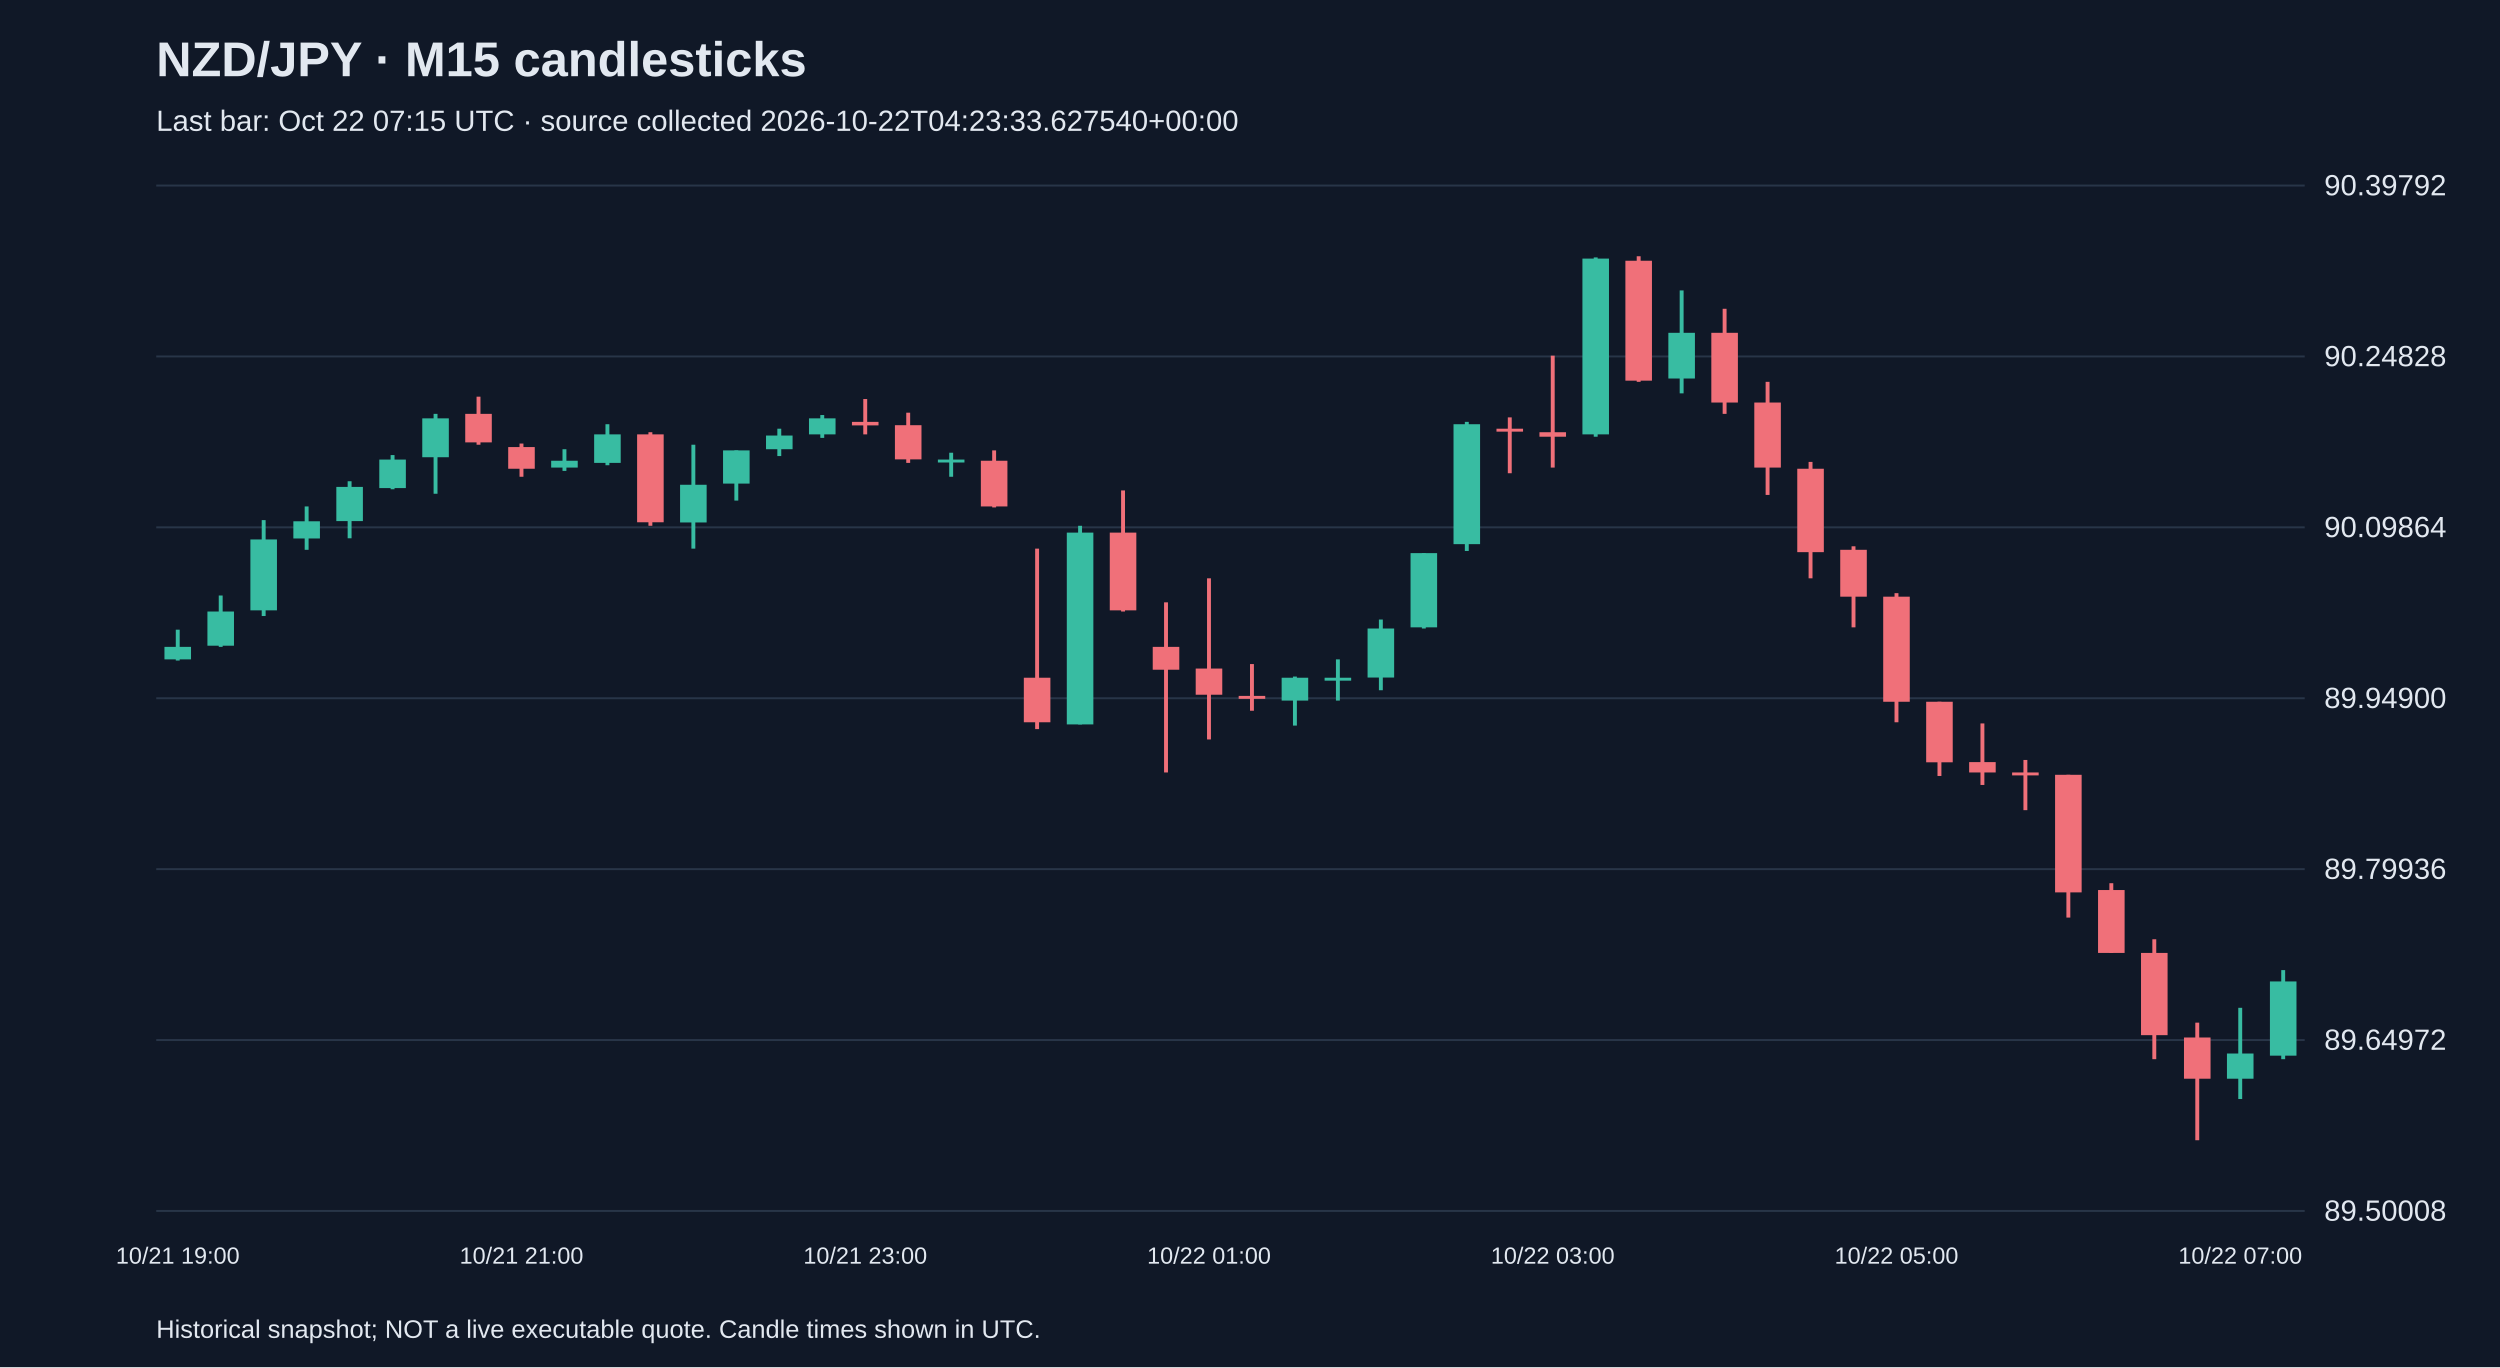
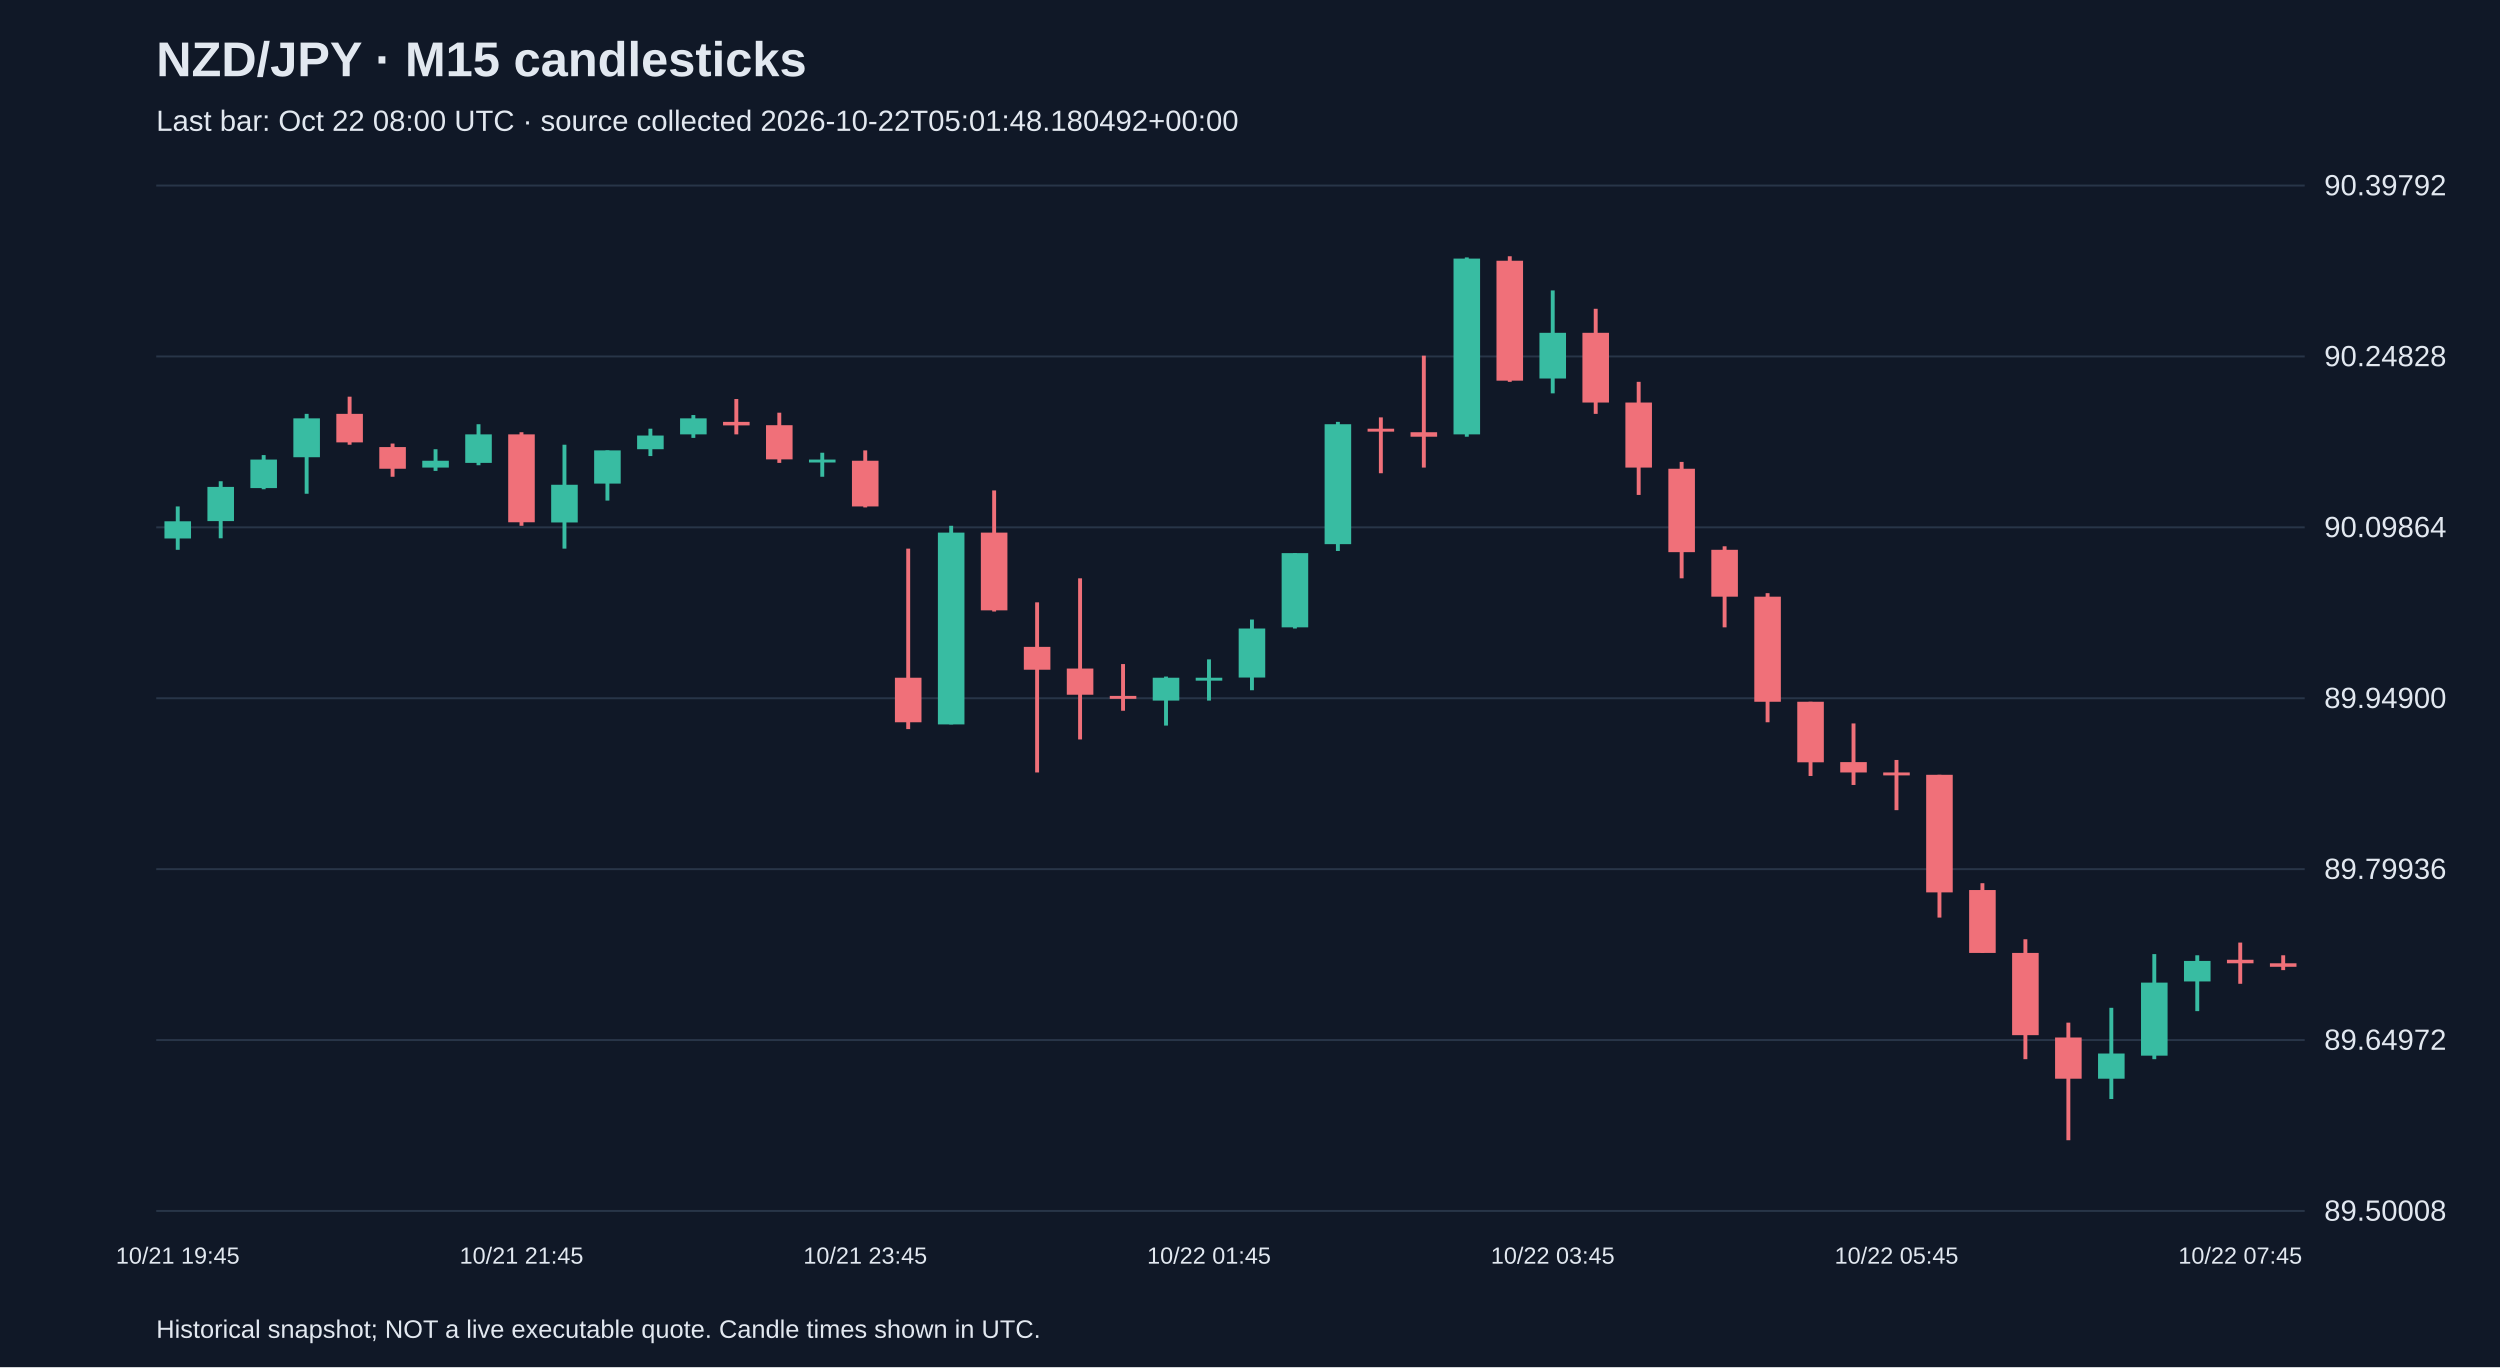
<svg xmlns="http://www.w3.org/2000/svg" viewBox="0 0 1280 700">
  <rect width="100%" height="100%" fill="#101827" />
  <style>text{font-family:Arial,sans-serif;fill:#e2e8f0}</style>
  <text x="80" y="39" font-size="25" font-weight="bold">NZD/JPY · M15 candlesticks</text>
-   <text x="80" y="67" font-size="15" fill="#a6b1c5">Last bar: Oct 22 07:15 UTC · source collected 2026-10-22T04:23:33.627540+00:00</text>
+   <text x="80" y="67" font-size="15" fill="#a6b1c5">Last bar: Oct 22 08:00 UTC · source collected 2026-10-22T05:01:48.180492+00:00</text>
  <line x1="80" y1="620.0" x2="1180" y2="620.0" stroke="#283548" />
  <text x="1190" y="625.0" font-size="15">89.50008</text>
  <line x1="80" y1="532.5" x2="1180" y2="532.5" stroke="#283548" />
  <text x="1190" y="537.5" font-size="15">89.64972</text>
  <line x1="80" y1="445.0" x2="1180" y2="445.0" stroke="#283548" />
  <text x="1190" y="450.0" font-size="15">89.79936</text>
  <line x1="80" y1="357.5" x2="1180" y2="357.5" stroke="#283548" />
  <text x="1190" y="362.5" font-size="15">89.94900</text>
  <line x1="80" y1="270.0" x2="1180" y2="270.0" stroke="#283548" />
  <text x="1190" y="275.0" font-size="15">90.09864</text>
  <line x1="80" y1="182.5" x2="1180" y2="182.5" stroke="#283548" />
  <text x="1190" y="187.5" font-size="15">90.24828</text>
  <line x1="80" y1="95.0" x2="1180" y2="95.0" stroke="#283548" />
  <text x="1190" y="100.0" font-size="15">90.39792</text>
-   <line x1="91.0" y1="322.4" x2="91.0" y2="338.2" stroke="#38bca2" stroke-width="2" />
-   <rect x="84.2" y="331.2" width="13.6" height="6.4" fill="#38bca2" />
-   <text x="91.0" y="647" text-anchor="middle" font-size="12">10/21 19:00</text>
-   <line x1="113.0" y1="304.9" x2="113.0" y2="331.2" stroke="#38bca2" stroke-width="2" />
-   <rect x="106.2" y="313.1" width="13.6" height="17.5" fill="#38bca2" />
-   <line x1="135.0" y1="266.3" x2="135.0" y2="315.4" stroke="#38bca2" stroke-width="2" />
-   <rect x="128.2" y="276.2" width="13.6" height="36.3" fill="#38bca2" />
-   <line x1="157.0" y1="259.3" x2="157.0" y2="281.5" stroke="#38bca2" stroke-width="2" />
-   <rect x="150.2" y="266.9" width="13.6" height="8.8" fill="#38bca2" />
-   <line x1="179.0" y1="246.4" x2="179.0" y2="275.6" stroke="#38bca2" stroke-width="2" />
-   <rect x="172.2" y="249.3" width="13.6" height="17.5" fill="#38bca2" />
-   <line x1="201.0" y1="233.0" x2="201.0" y2="250.5" stroke="#38bca2" stroke-width="2" />
-   <rect x="194.2" y="235.3" width="13.6" height="14.6" fill="#38bca2" />
-   <line x1="223.0" y1="211.9" x2="223.0" y2="252.8" stroke="#38bca2" stroke-width="2" />
-   <rect x="216.2" y="214.2" width="13.6" height="19.9" fill="#38bca2" />
-   <line x1="245.0" y1="203.1" x2="245.0" y2="227.7" stroke="#f07079" stroke-width="2" />
-   <rect x="238.2" y="211.9" width="13.6" height="14.6" fill="#f07079" />
-   <line x1="267.0" y1="227.1" x2="267.0" y2="244.1" stroke="#f07079" stroke-width="2" />
-   <rect x="260.2" y="228.9" width="13.6" height="11.1" fill="#f07079" />
-   <text x="267.0" y="647" text-anchor="middle" font-size="12">10/21 21:00</text>
-   <line x1="289.0" y1="230.0" x2="289.0" y2="241.1" stroke="#38bca2" stroke-width="2" />
-   <rect x="282.2" y="235.9" width="13.6" height="3.5" fill="#38bca2" />
-   <line x1="311.0" y1="217.2" x2="311.0" y2="238.2" stroke="#38bca2" stroke-width="2" />
-   <rect x="304.2" y="222.4" width="13.6" height="14.6" fill="#38bca2" />
-   <line x1="333.0" y1="221.3" x2="333.0" y2="269.2" stroke="#f07079" stroke-width="2" />
-   <rect x="326.2" y="222.4" width="13.6" height="45.0" fill="#f07079" />
-   <line x1="355.0" y1="227.7" x2="355.0" y2="280.9" stroke="#38bca2" stroke-width="2" />
-   <rect x="348.2" y="248.2" width="13.6" height="19.3" fill="#38bca2" />
-   <line x1="377.0" y1="230.6" x2="377.0" y2="256.3" stroke="#38bca2" stroke-width="2" />
-   <rect x="370.2" y="230.6" width="13.6" height="17.0" fill="#38bca2" />
-   <line x1="399.0" y1="219.5" x2="399.0" y2="233.5" stroke="#38bca2" stroke-width="2" />
-   <rect x="392.2" y="223.0" width="13.6" height="7.0" fill="#38bca2" />
-   <line x1="421.0" y1="212.5" x2="421.0" y2="224.2" stroke="#38bca2" stroke-width="2" />
-   <rect x="414.2" y="214.2" width="13.6" height="8.2" fill="#38bca2" />
-   <line x1="443.0" y1="204.3" x2="443.0" y2="222.4" stroke="#f07079" stroke-width="2" />
-   <rect x="436.2" y="216.0" width="13.6" height="1.8" fill="#f07079" />
-   <text x="443.0" y="647" text-anchor="middle" font-size="12">10/21 23:00</text>
-   <line x1="465.0" y1="211.3" x2="465.0" y2="237.0" stroke="#f07079" stroke-width="2" />
-   <rect x="458.2" y="217.7" width="13.6" height="17.5" fill="#f07079" />
-   <line x1="487.0" y1="231.8" x2="487.0" y2="244.1" stroke="#38bca2" stroke-width="2" />
-   <rect x="480.2" y="235.3" width="13.6" height="1.5" fill="#38bca2" />
-   <line x1="509.0" y1="230.6" x2="509.0" y2="259.8" stroke="#f07079" stroke-width="2" />
-   <rect x="502.2" y="235.9" width="13.6" height="23.4" fill="#f07079" />
-   <line x1="531.0" y1="280.9" x2="531.0" y2="373.3" stroke="#f07079" stroke-width="2" />
-   <rect x="524.2" y="347.0" width="13.6" height="22.8" fill="#f07079" />
-   <line x1="553.0" y1="269.2" x2="553.0" y2="370.9" stroke="#38bca2" stroke-width="2" />
-   <rect x="546.2" y="272.7" width="13.6" height="98.2" fill="#38bca2" />
-   <line x1="575.0" y1="251.1" x2="575.0" y2="313.1" stroke="#f07079" stroke-width="2" />
-   <rect x="568.2" y="272.7" width="13.6" height="39.8" fill="#f07079" />
-   <line x1="597.0" y1="308.4" x2="597.0" y2="395.5" stroke="#f07079" stroke-width="2" />
-   <rect x="590.2" y="331.2" width="13.6" height="11.7" fill="#f07079" />
-   <line x1="619.0" y1="296.1" x2="619.0" y2="378.6" stroke="#f07079" stroke-width="2" />
-   <rect x="612.2" y="342.3" width="13.6" height="13.4" fill="#f07079" />
-   <text x="619.0" y="647" text-anchor="middle" font-size="12">10/22 01:00</text>
-   <line x1="641.0" y1="340.0" x2="641.0" y2="363.9" stroke="#f07079" stroke-width="2" />
-   <rect x="634.2" y="356.3" width="13.6" height="1.5" fill="#f07079" />
-   <line x1="663.0" y1="346.4" x2="663.0" y2="371.5" stroke="#38bca2" stroke-width="2" />
-   <rect x="656.2" y="347.0" width="13.6" height="11.7" fill="#38bca2" />
-   <line x1="685.0" y1="337.6" x2="685.0" y2="358.7" stroke="#38bca2" stroke-width="2" />
-   <rect x="678.2" y="347.0" width="13.6" height="1.5" fill="#38bca2" />
-   <line x1="707.0" y1="317.2" x2="707.0" y2="353.4" stroke="#38bca2" stroke-width="2" />
-   <rect x="700.2" y="321.8" width="13.6" height="25.1" fill="#38bca2" />
-   <line x1="729.0" y1="283.2" x2="729.0" y2="321.8" stroke="#38bca2" stroke-width="2" />
-   <rect x="722.2" y="283.2" width="13.6" height="38.0" fill="#38bca2" />
-   <line x1="751.0" y1="216.0" x2="751.0" y2="282.1" stroke="#38bca2" stroke-width="2" />
-   <rect x="744.2" y="217.2" width="13.6" height="61.4" fill="#38bca2" />
-   <line x1="773.0" y1="213.7" x2="773.0" y2="242.3" stroke="#f07079" stroke-width="2" />
-   <rect x="766.2" y="219.5" width="13.6" height="1.5" fill="#f07079" />
-   <line x1="795.0" y1="182.1" x2="795.0" y2="239.4" stroke="#f07079" stroke-width="2" />
-   <rect x="788.2" y="221.3" width="13.6" height="2.3" fill="#f07079" />
-   <text x="795.0" y="647" text-anchor="middle" font-size="12">10/22 03:00</text>
-   <line x1="817.0" y1="131.8" x2="817.0" y2="223.6" stroke="#38bca2" stroke-width="2" />
-   <rect x="810.2" y="132.4" width="13.6" height="90.0" fill="#38bca2" />
-   <line x1="839.0" y1="131.2" x2="839.0" y2="195.5" stroke="#f07079" stroke-width="2" />
-   <rect x="832.2" y="133.5" width="13.6" height="61.4" fill="#f07079" />
-   <line x1="861.0" y1="148.7" x2="861.0" y2="201.4" stroke="#38bca2" stroke-width="2" />
-   <rect x="854.2" y="170.4" width="13.6" height="23.4" fill="#38bca2" />
-   <line x1="883.0" y1="158.1" x2="883.0" y2="211.9" stroke="#f07079" stroke-width="2" />
-   <rect x="876.2" y="170.4" width="13.6" height="35.7" fill="#f07079" />
-   <line x1="905.0" y1="195.5" x2="905.0" y2="253.4" stroke="#f07079" stroke-width="2" />
-   <rect x="898.2" y="206.1" width="13.6" height="33.3" fill="#f07079" />
-   <line x1="927.0" y1="236.5" x2="927.0" y2="296.1" stroke="#f07079" stroke-width="2" />
-   <rect x="920.2" y="240.0" width="13.6" height="42.7" fill="#f07079" />
-   <line x1="949.0" y1="279.7" x2="949.0" y2="321.2" stroke="#f07079" stroke-width="2" />
-   <rect x="942.2" y="281.5" width="13.6" height="24.0" fill="#f07079" />
-   <line x1="971.0" y1="303.7" x2="971.0" y2="369.8" stroke="#f07079" stroke-width="2" />
-   <rect x="964.2" y="305.5" width="13.6" height="53.8" fill="#f07079" />
-   <text x="971.0" y="647" text-anchor="middle" font-size="12">10/22 05:00</text>
-   <line x1="993.0" y1="359.3" x2="993.0" y2="397.3" stroke="#f07079" stroke-width="2" />
-   <rect x="986.2" y="359.3" width="13.6" height="31.0" fill="#f07079" />
-   <line x1="1015.0" y1="370.4" x2="1015.0" y2="401.9" stroke="#f07079" stroke-width="2" />
-   <rect x="1008.2" y="390.2" width="13.6" height="5.3" fill="#f07079" />
-   <line x1="1037.0" y1="389.1" x2="1037.0" y2="414.8" stroke="#f07079" stroke-width="2" />
-   <rect x="1030.2" y="395.5" width="13.6" height="1.5" fill="#f07079" />
-   <line x1="1059.0" y1="396.7" x2="1059.0" y2="469.8" stroke="#f07079" stroke-width="2" />
-   <rect x="1052.2" y="396.7" width="13.6" height="60.2" fill="#f07079" />
-   <line x1="1081.0" y1="452.2" x2="1081.0" y2="487.9" stroke="#f07079" stroke-width="2" />
-   <rect x="1074.2" y="455.7" width="13.6" height="32.2" fill="#f07079" />
-   <line x1="1103.0" y1="480.9" x2="1103.0" y2="542.3" stroke="#f07079" stroke-width="2" />
-   <rect x="1096.2" y="487.9" width="13.6" height="42.1" fill="#f07079" />
-   <line x1="1125.0" y1="523.6" x2="1125.0" y2="583.8" stroke="#f07079" stroke-width="2" />
-   <rect x="1118.2" y="531.2" width="13.6" height="21.1" fill="#f07079" />
-   <line x1="1147.0" y1="516.0" x2="1147.0" y2="562.7" stroke="#38bca2" stroke-width="2" />
-   <rect x="1140.2" y="539.4" width="13.6" height="12.9" fill="#38bca2" />
-   <text x="1147.0" y="647" text-anchor="middle" font-size="12">10/22 07:00</text>
-   <line x1="1169.0" y1="496.7" x2="1169.0" y2="542.3" stroke="#38bca2" stroke-width="2" />
-   <rect x="1162.2" y="502.5" width="13.6" height="38.0" fill="#38bca2" />
+   <line x1="91.0" y1="259.3" x2="91.0" y2="281.5" stroke="#38bca2" stroke-width="2" />
+   <rect x="84.2" y="266.9" width="13.6" height="8.8" fill="#38bca2" />
+   <text x="91.0" y="647" text-anchor="middle" font-size="12">10/21 19:45</text>
+   <line x1="113.0" y1="246.4" x2="113.0" y2="275.6" stroke="#38bca2" stroke-width="2" />
+   <rect x="106.2" y="249.3" width="13.6" height="17.5" fill="#38bca2" />
+   <line x1="135.0" y1="233.0" x2="135.0" y2="250.5" stroke="#38bca2" stroke-width="2" />
+   <rect x="128.2" y="235.3" width="13.6" height="14.6" fill="#38bca2" />
+   <line x1="157.0" y1="211.9" x2="157.0" y2="252.8" stroke="#38bca2" stroke-width="2" />
+   <rect x="150.2" y="214.2" width="13.6" height="19.9" fill="#38bca2" />
+   <line x1="179.0" y1="203.1" x2="179.0" y2="227.7" stroke="#f07079" stroke-width="2" />
+   <rect x="172.2" y="211.9" width="13.6" height="14.6" fill="#f07079" />
+   <line x1="201.0" y1="227.1" x2="201.0" y2="244.1" stroke="#f07079" stroke-width="2" />
+   <rect x="194.2" y="228.9" width="13.6" height="11.1" fill="#f07079" />
+   <line x1="223.0" y1="230.0" x2="223.0" y2="241.1" stroke="#38bca2" stroke-width="2" />
+   <rect x="216.2" y="235.9" width="13.6" height="3.5" fill="#38bca2" />
+   <line x1="245.0" y1="217.2" x2="245.0" y2="238.2" stroke="#38bca2" stroke-width="2" />
+   <rect x="238.2" y="222.4" width="13.6" height="14.6" fill="#38bca2" />
+   <line x1="267.0" y1="221.3" x2="267.0" y2="269.2" stroke="#f07079" stroke-width="2" />
+   <rect x="260.2" y="222.4" width="13.6" height="45.0" fill="#f07079" />
+   <text x="267.0" y="647" text-anchor="middle" font-size="12">10/21 21:45</text>
+   <line x1="289.0" y1="227.7" x2="289.0" y2="280.9" stroke="#38bca2" stroke-width="2" />
+   <rect x="282.2" y="248.2" width="13.6" height="19.3" fill="#38bca2" />
+   <line x1="311.0" y1="230.6" x2="311.0" y2="256.3" stroke="#38bca2" stroke-width="2" />
+   <rect x="304.2" y="230.6" width="13.6" height="17.0" fill="#38bca2" />
+   <line x1="333.0" y1="219.5" x2="333.0" y2="233.5" stroke="#38bca2" stroke-width="2" />
+   <rect x="326.2" y="223.0" width="13.6" height="7.0" fill="#38bca2" />
+   <line x1="355.0" y1="212.5" x2="355.0" y2="224.2" stroke="#38bca2" stroke-width="2" />
+   <rect x="348.2" y="214.2" width="13.6" height="8.2" fill="#38bca2" />
+   <line x1="377.0" y1="204.3" x2="377.0" y2="222.4" stroke="#f07079" stroke-width="2" />
+   <rect x="370.2" y="216.0" width="13.6" height="1.8" fill="#f07079" />
+   <line x1="399.0" y1="211.3" x2="399.0" y2="237.0" stroke="#f07079" stroke-width="2" />
+   <rect x="392.2" y="217.7" width="13.6" height="17.5" fill="#f07079" />
+   <line x1="421.0" y1="231.8" x2="421.0" y2="244.1" stroke="#38bca2" stroke-width="2" />
+   <rect x="414.2" y="235.3" width="13.6" height="1.5" fill="#38bca2" />
+   <line x1="443.0" y1="230.6" x2="443.0" y2="259.8" stroke="#f07079" stroke-width="2" />
+   <rect x="436.2" y="235.9" width="13.6" height="23.4" fill="#f07079" />
+   <text x="443.0" y="647" text-anchor="middle" font-size="12">10/21 23:45</text>
+   <line x1="465.0" y1="280.9" x2="465.0" y2="373.3" stroke="#f07079" stroke-width="2" />
+   <rect x="458.2" y="347.0" width="13.6" height="22.8" fill="#f07079" />
+   <line x1="487.0" y1="269.2" x2="487.0" y2="370.9" stroke="#38bca2" stroke-width="2" />
+   <rect x="480.2" y="272.7" width="13.6" height="98.2" fill="#38bca2" />
+   <line x1="509.0" y1="251.1" x2="509.0" y2="313.1" stroke="#f07079" stroke-width="2" />
+   <rect x="502.2" y="272.7" width="13.6" height="39.8" fill="#f07079" />
+   <line x1="531.0" y1="308.4" x2="531.0" y2="395.5" stroke="#f07079" stroke-width="2" />
+   <rect x="524.2" y="331.2" width="13.6" height="11.7" fill="#f07079" />
+   <line x1="553.0" y1="296.1" x2="553.0" y2="378.6" stroke="#f07079" stroke-width="2" />
+   <rect x="546.2" y="342.3" width="13.6" height="13.4" fill="#f07079" />
+   <line x1="575.0" y1="340.0" x2="575.0" y2="363.9" stroke="#f07079" stroke-width="2" />
+   <rect x="568.2" y="356.3" width="13.6" height="1.5" fill="#f07079" />
+   <line x1="597.0" y1="346.4" x2="597.0" y2="371.5" stroke="#38bca2" stroke-width="2" />
+   <rect x="590.2" y="347.0" width="13.6" height="11.7" fill="#38bca2" />
+   <line x1="619.0" y1="337.6" x2="619.0" y2="358.7" stroke="#38bca2" stroke-width="2" />
+   <rect x="612.2" y="347.0" width="13.6" height="1.5" fill="#38bca2" />
+   <text x="619.0" y="647" text-anchor="middle" font-size="12">10/22 01:45</text>
+   <line x1="641.0" y1="317.2" x2="641.0" y2="353.4" stroke="#38bca2" stroke-width="2" />
+   <rect x="634.2" y="321.8" width="13.6" height="25.1" fill="#38bca2" />
+   <line x1="663.0" y1="283.2" x2="663.0" y2="321.8" stroke="#38bca2" stroke-width="2" />
+   <rect x="656.2" y="283.2" width="13.6" height="38.0" fill="#38bca2" />
+   <line x1="685.0" y1="216.0" x2="685.0" y2="282.1" stroke="#38bca2" stroke-width="2" />
+   <rect x="678.2" y="217.2" width="13.6" height="61.4" fill="#38bca2" />
+   <line x1="707.0" y1="213.7" x2="707.0" y2="242.3" stroke="#f07079" stroke-width="2" />
+   <rect x="700.2" y="219.5" width="13.6" height="1.5" fill="#f07079" />
+   <line x1="729.0" y1="182.1" x2="729.0" y2="239.4" stroke="#f07079" stroke-width="2" />
+   <rect x="722.2" y="221.3" width="13.6" height="2.3" fill="#f07079" />
+   <line x1="751.0" y1="131.8" x2="751.0" y2="223.6" stroke="#38bca2" stroke-width="2" />
+   <rect x="744.2" y="132.4" width="13.6" height="90.0" fill="#38bca2" />
+   <line x1="773.0" y1="131.2" x2="773.0" y2="195.5" stroke="#f07079" stroke-width="2" />
+   <rect x="766.2" y="133.5" width="13.6" height="61.4" fill="#f07079" />
+   <line x1="795.0" y1="148.7" x2="795.0" y2="201.4" stroke="#38bca2" stroke-width="2" />
+   <rect x="788.2" y="170.4" width="13.6" height="23.4" fill="#38bca2" />
+   <text x="795.0" y="647" text-anchor="middle" font-size="12">10/22 03:45</text>
+   <line x1="817.0" y1="158.1" x2="817.0" y2="211.9" stroke="#f07079" stroke-width="2" />
+   <rect x="810.2" y="170.4" width="13.6" height="35.7" fill="#f07079" />
+   <line x1="839.0" y1="195.5" x2="839.0" y2="253.4" stroke="#f07079" stroke-width="2" />
+   <rect x="832.2" y="206.1" width="13.6" height="33.3" fill="#f07079" />
+   <line x1="861.0" y1="236.5" x2="861.0" y2="296.1" stroke="#f07079" stroke-width="2" />
+   <rect x="854.2" y="240.0" width="13.6" height="42.7" fill="#f07079" />
+   <line x1="883.0" y1="279.7" x2="883.0" y2="321.2" stroke="#f07079" stroke-width="2" />
+   <rect x="876.2" y="281.5" width="13.6" height="24.0" fill="#f07079" />
+   <line x1="905.0" y1="303.7" x2="905.0" y2="369.8" stroke="#f07079" stroke-width="2" />
+   <rect x="898.2" y="305.5" width="13.6" height="53.8" fill="#f07079" />
+   <line x1="927.0" y1="359.3" x2="927.0" y2="397.3" stroke="#f07079" stroke-width="2" />
+   <rect x="920.2" y="359.3" width="13.6" height="31.0" fill="#f07079" />
+   <line x1="949.0" y1="370.4" x2="949.0" y2="401.9" stroke="#f07079" stroke-width="2" />
+   <rect x="942.2" y="390.2" width="13.6" height="5.3" fill="#f07079" />
+   <line x1="971.0" y1="389.1" x2="971.0" y2="414.8" stroke="#f07079" stroke-width="2" />
+   <rect x="964.2" y="395.5" width="13.6" height="1.5" fill="#f07079" />
+   <text x="971.0" y="647" text-anchor="middle" font-size="12">10/22 05:45</text>
+   <line x1="993.0" y1="396.7" x2="993.0" y2="469.8" stroke="#f07079" stroke-width="2" />
+   <rect x="986.2" y="396.7" width="13.6" height="60.2" fill="#f07079" />
+   <line x1="1015.0" y1="452.2" x2="1015.0" y2="487.9" stroke="#f07079" stroke-width="2" />
+   <rect x="1008.2" y="455.7" width="13.6" height="32.2" fill="#f07079" />
+   <line x1="1037.0" y1="480.9" x2="1037.0" y2="542.3" stroke="#f07079" stroke-width="2" />
+   <rect x="1030.2" y="487.9" width="13.6" height="42.1" fill="#f07079" />
+   <line x1="1059.0" y1="523.6" x2="1059.0" y2="583.8" stroke="#f07079" stroke-width="2" />
+   <rect x="1052.2" y="531.2" width="13.6" height="21.1" fill="#f07079" />
+   <line x1="1081.0" y1="516.0" x2="1081.0" y2="562.7" stroke="#38bca2" stroke-width="2" />
+   <rect x="1074.2" y="539.4" width="13.6" height="12.9" fill="#38bca2" />
+   <line x1="1103.0" y1="488.5" x2="1103.0" y2="542.3" stroke="#38bca2" stroke-width="2" />
+   <rect x="1096.2" y="503.1" width="13.6" height="37.4" fill="#38bca2" />
+   <line x1="1125.0" y1="489.1" x2="1125.0" y2="517.7" stroke="#38bca2" stroke-width="2" />
+   <rect x="1118.2" y="492.0" width="13.6" height="10.5" fill="#38bca2" />
+   <line x1="1147.0" y1="482.6" x2="1147.0" y2="503.7" stroke="#f07079" stroke-width="2" />
+   <rect x="1140.2" y="491.4" width="13.6" height="1.8" fill="#f07079" />
+   <text x="1147.0" y="647" text-anchor="middle" font-size="12">10/22 07:45</text>
+   <line x1="1169.0" y1="489.1" x2="1169.0" y2="496.7" stroke="#f07079" stroke-width="2" />
+   <rect x="1162.2" y="493.2" width="13.6" height="1.8" fill="#f07079" />
  <text x="80" y="685" font-size="13">Historical snapshot; NOT a live executable quote. Candle times shown in UTC.</text>
</svg>
